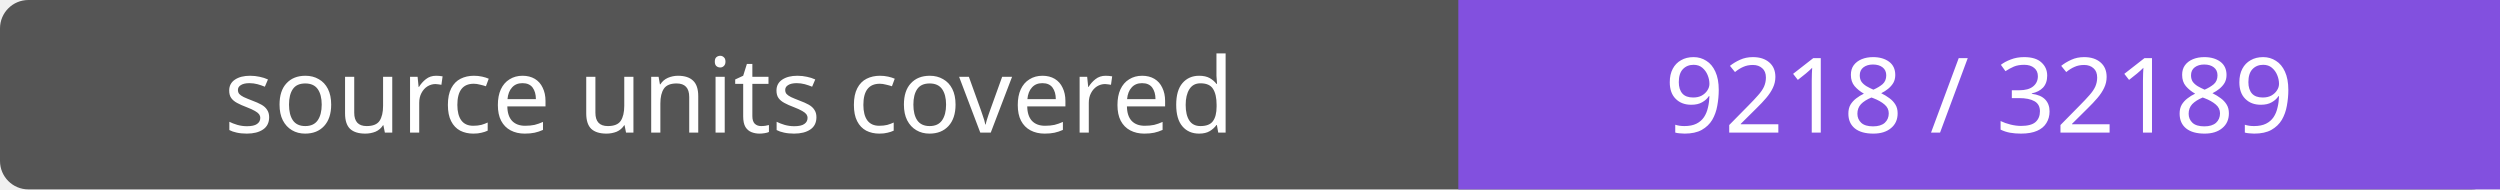
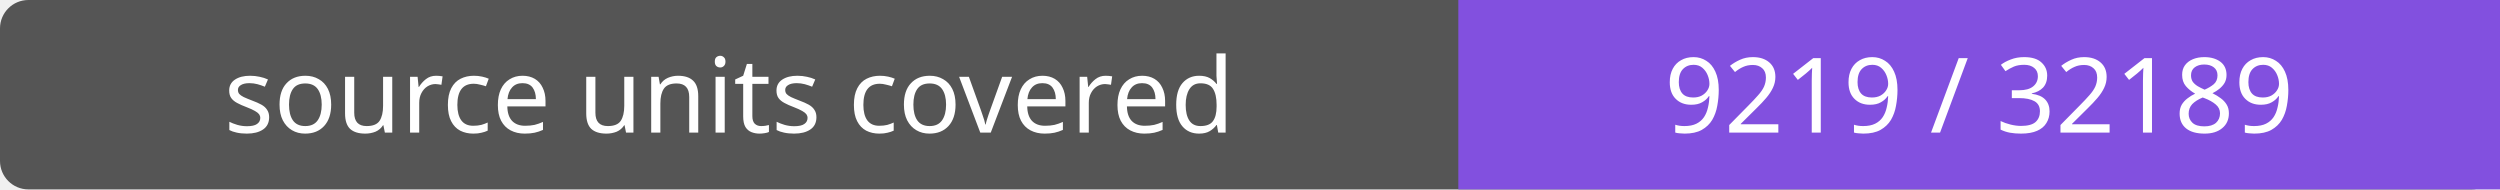
- <svg xmlns="http://www.w3.org/2000/svg" width="264" height="20" role="img" aria-label="source units covered: 9218 / 32189">
+ <svg xmlns="http://www.w3.org/2000/svg" width="264" height="20" role="img" aria-label="source units covered: 9219 / 32189">
  <rect width="264" height="20" rx="3" fill="#555" />
  <path fill="#8250df" d="M154 0h110v20H154z" />
  <g fill="#fff" text-anchor="middle" font-family="Verdana,sans-serif" font-size="11">
    <text x="77.0" y="14">source units covered</text>
-     <text x="209.0" y="14">9218 / 32189</text>
+     <text x="209.0" y="14">9219 / 32189</text>
  </g>
</svg>
